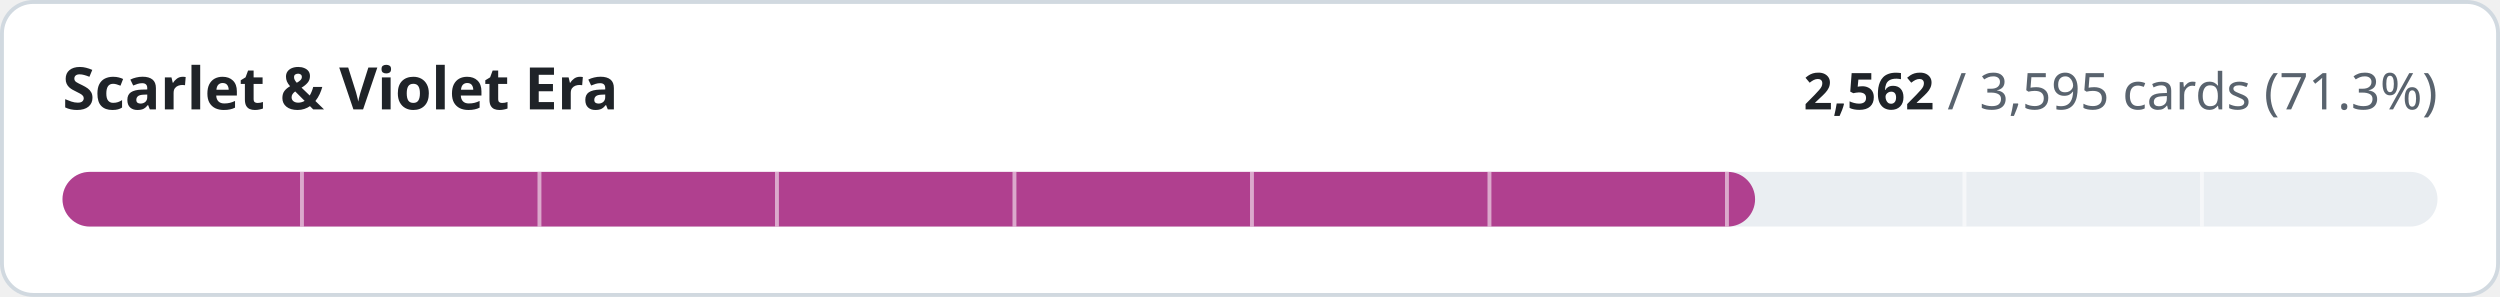
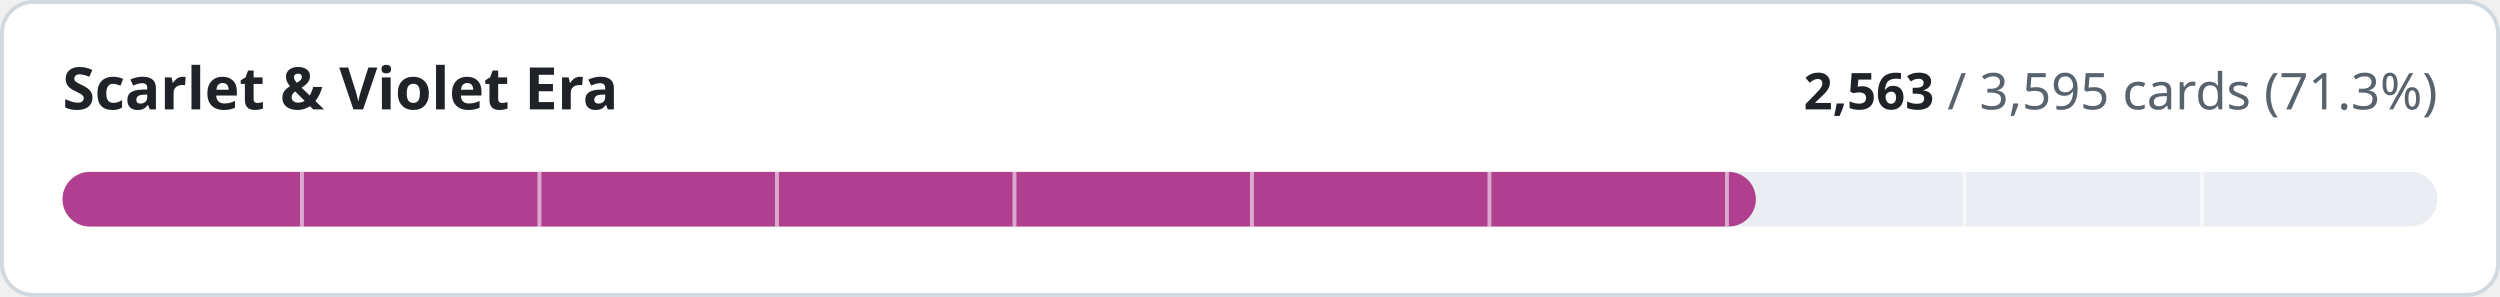
- <svg xmlns="http://www.w3.org/2000/svg" width="640" height="76" viewBox="0 0 640 76" role="img" aria-label="Scarlet &amp; Violet Era: 2562 of 3595 cards implemented">
+ <svg xmlns="http://www.w3.org/2000/svg" width="640" height="76" viewBox="0 0 640 76" role="img" aria-label="Scarlet &amp; Violet Era: 2563 of 3595 cards implemented">
  <style>
.t{fill:#1f2328}.m{fill:#59636e}.trk{fill:#eaeef2}.bd{stroke:#d1d9e0}.bg{fill:#ffffff}
@media (prefers-color-scheme:dark){.t{fill:#f0f6fc}.m{fill:#9198a1}.trk{fill:#262c36}.bd{stroke:#3d444d}.bg{fill:#0d1117}}
text{font-family:-apple-system,BlinkMacSystemFont,'Segoe UI','Noto Sans',Helvetica,Arial,sans-serif;font-variant-numeric:tabular-nums}
</style>
  <rect class="bg bd" x="0.5" y="0.5" width="639" height="75" rx="8" stroke-width="1" />
  <text class="t" x="16" y="28" font-size="15" font-weight="600">Scarlet &amp; Violet Era</text>
  <text class="m" x="624" y="28" font-size="13" text-anchor="end">
-     <tspan class="t" font-weight="600">2,562</tspan> / 3,595 cards (71.3%)</text>
+     <tspan class="t" font-weight="600">2,563</tspan> / 3,595 cards (71.3%)</text>
  <rect class="trk" x="16" y="44" width="608" height="14" rx="7" />
-   <rect x="16" y="44" width="433.3" height="14" rx="7" fill="#b0408f" />
+   <rect x="16" y="44" width="433.5" height="14" rx="7" fill="#b0408f" />
  <rect x="76.8" y="44" width="1" height="14" class="bg" opacity="0.55" />
  <rect x="137.6" y="44" width="1" height="14" class="bg" opacity="0.55" />
  <rect x="198.4" y="44" width="1" height="14" class="bg" opacity="0.55" />
  <rect x="259.2" y="44" width="1" height="14" class="bg" opacity="0.55" />
  <rect x="320.0" y="44" width="1" height="14" class="bg" opacity="0.55" />
  <rect x="380.8" y="44" width="1" height="14" class="bg" opacity="0.55" />
  <rect x="441.6" y="44" width="1" height="14" class="bg" opacity="0.55" />
  <rect x="502.4" y="44" width="1" height="14" class="bg" opacity="0.55" />
  <rect x="563.2" y="44" width="1" height="14" class="bg" opacity="0.55" />
</svg>
